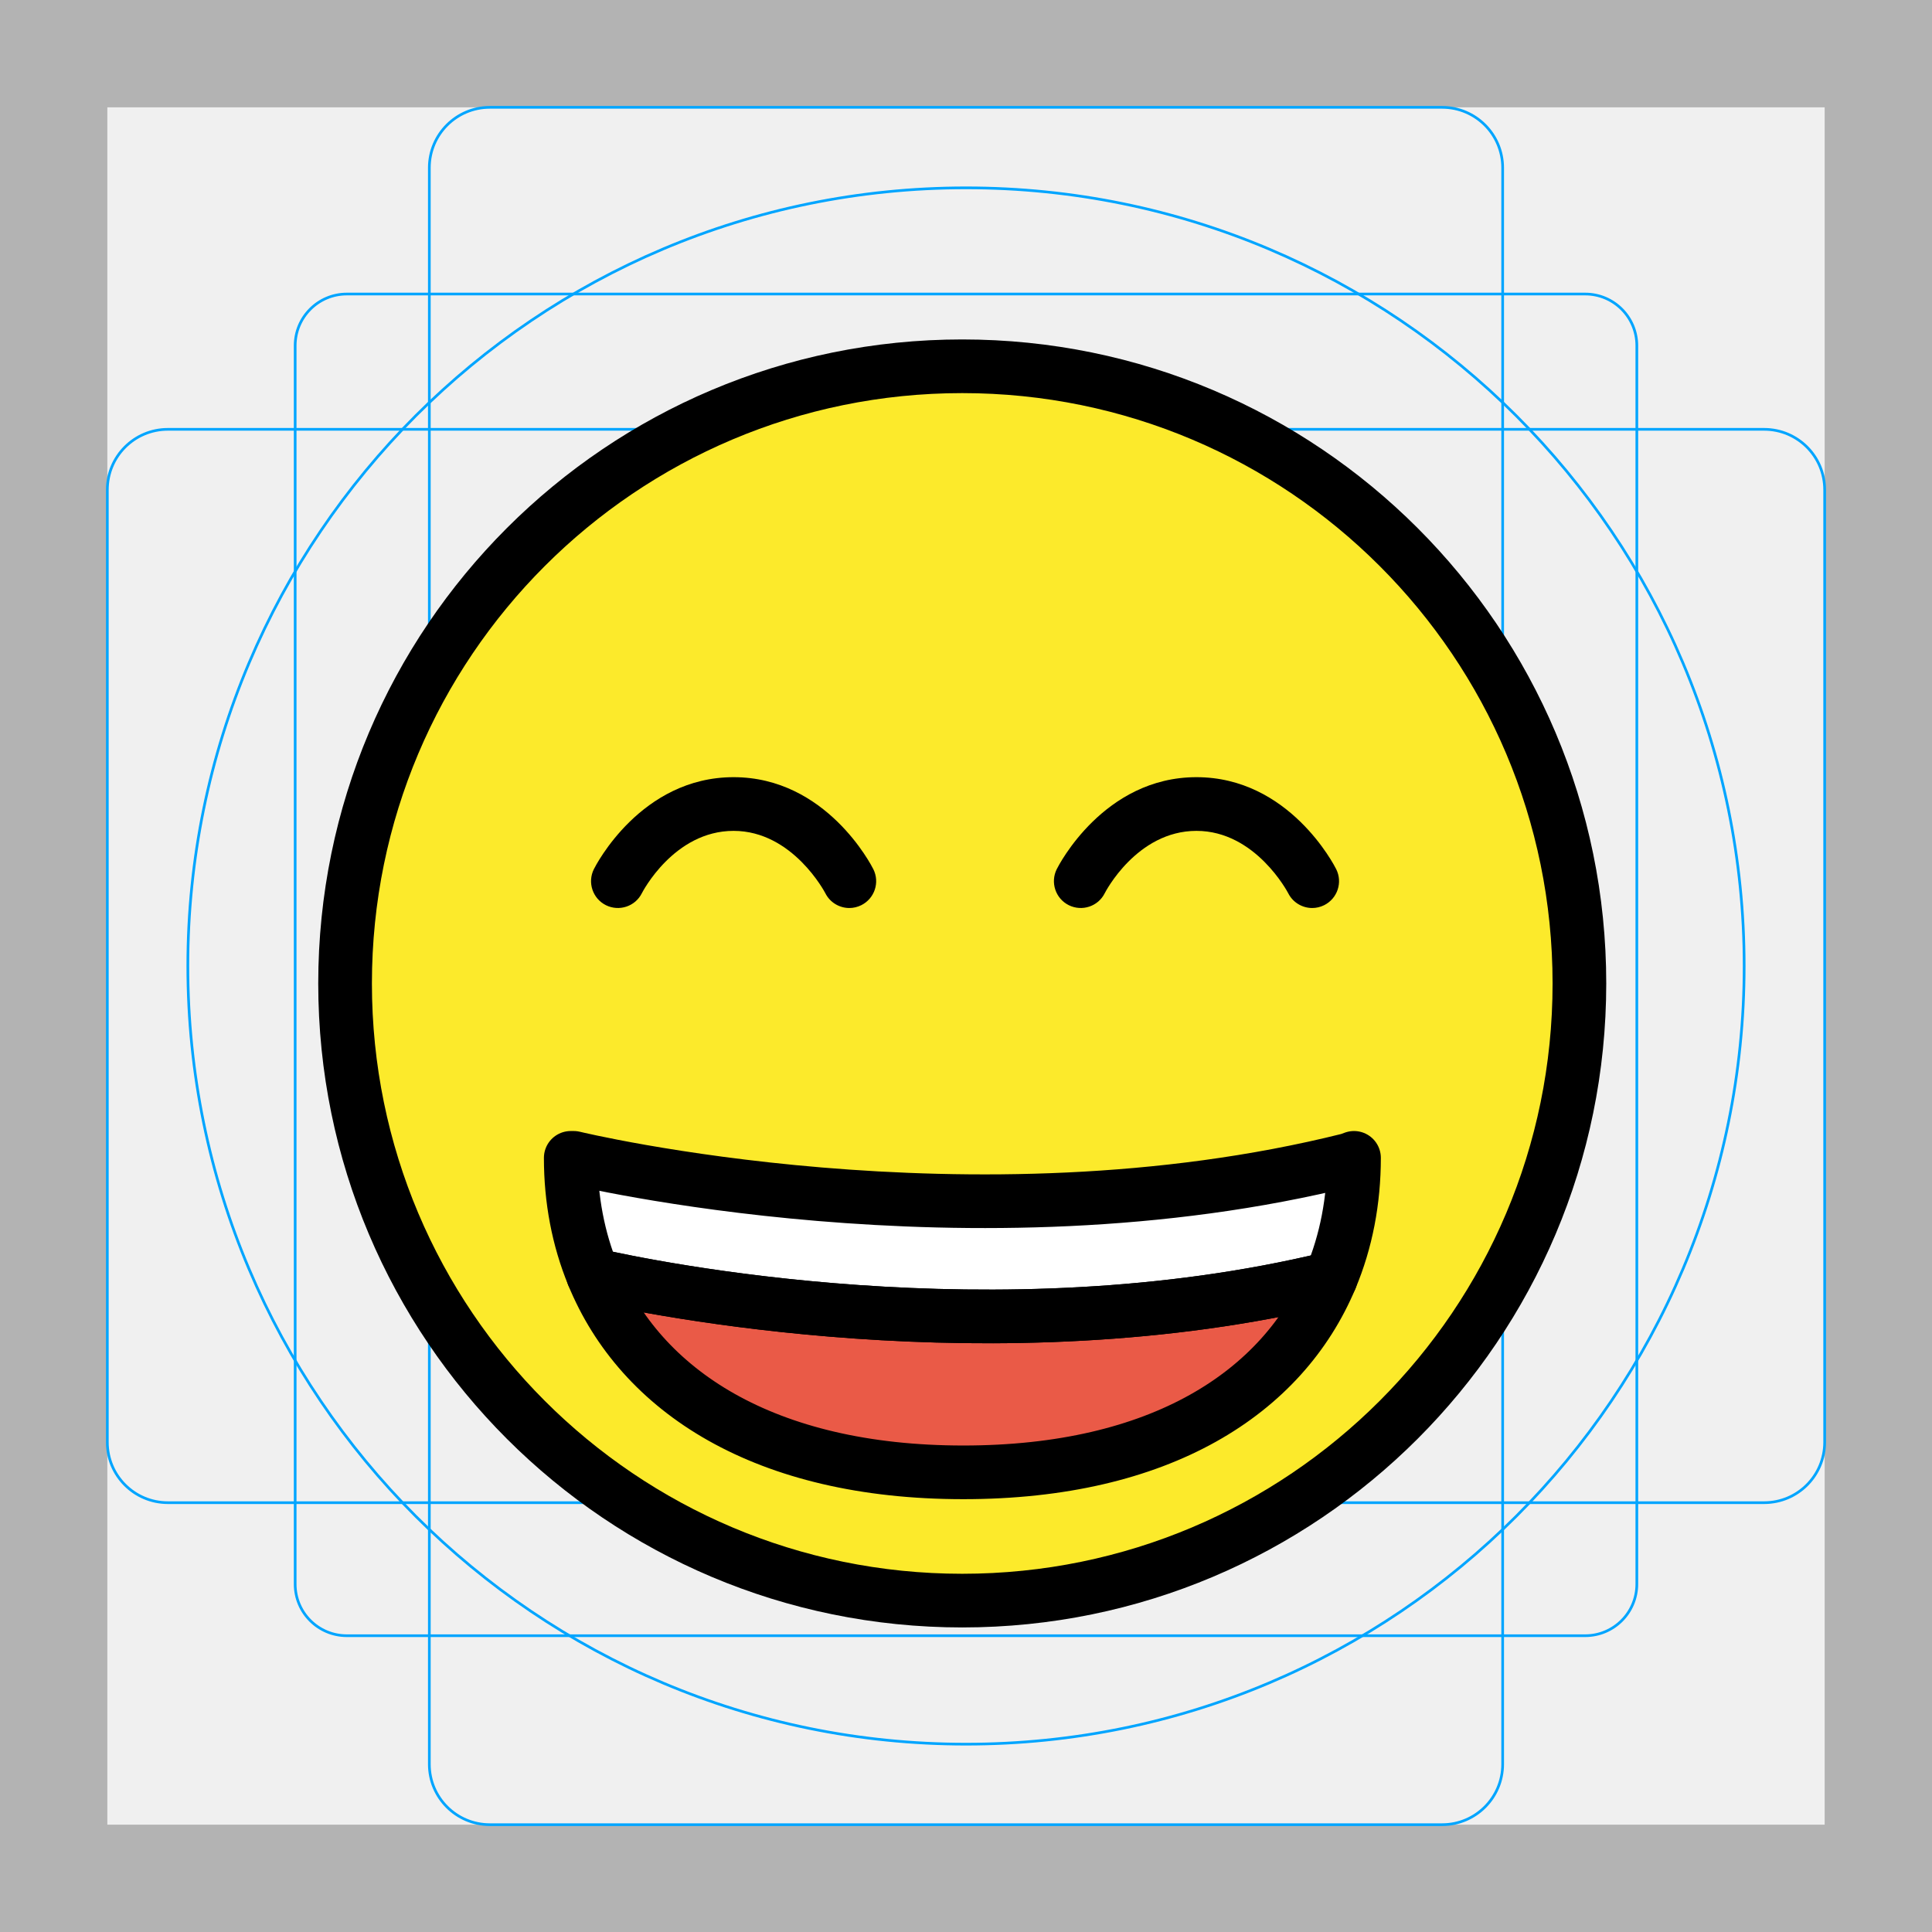
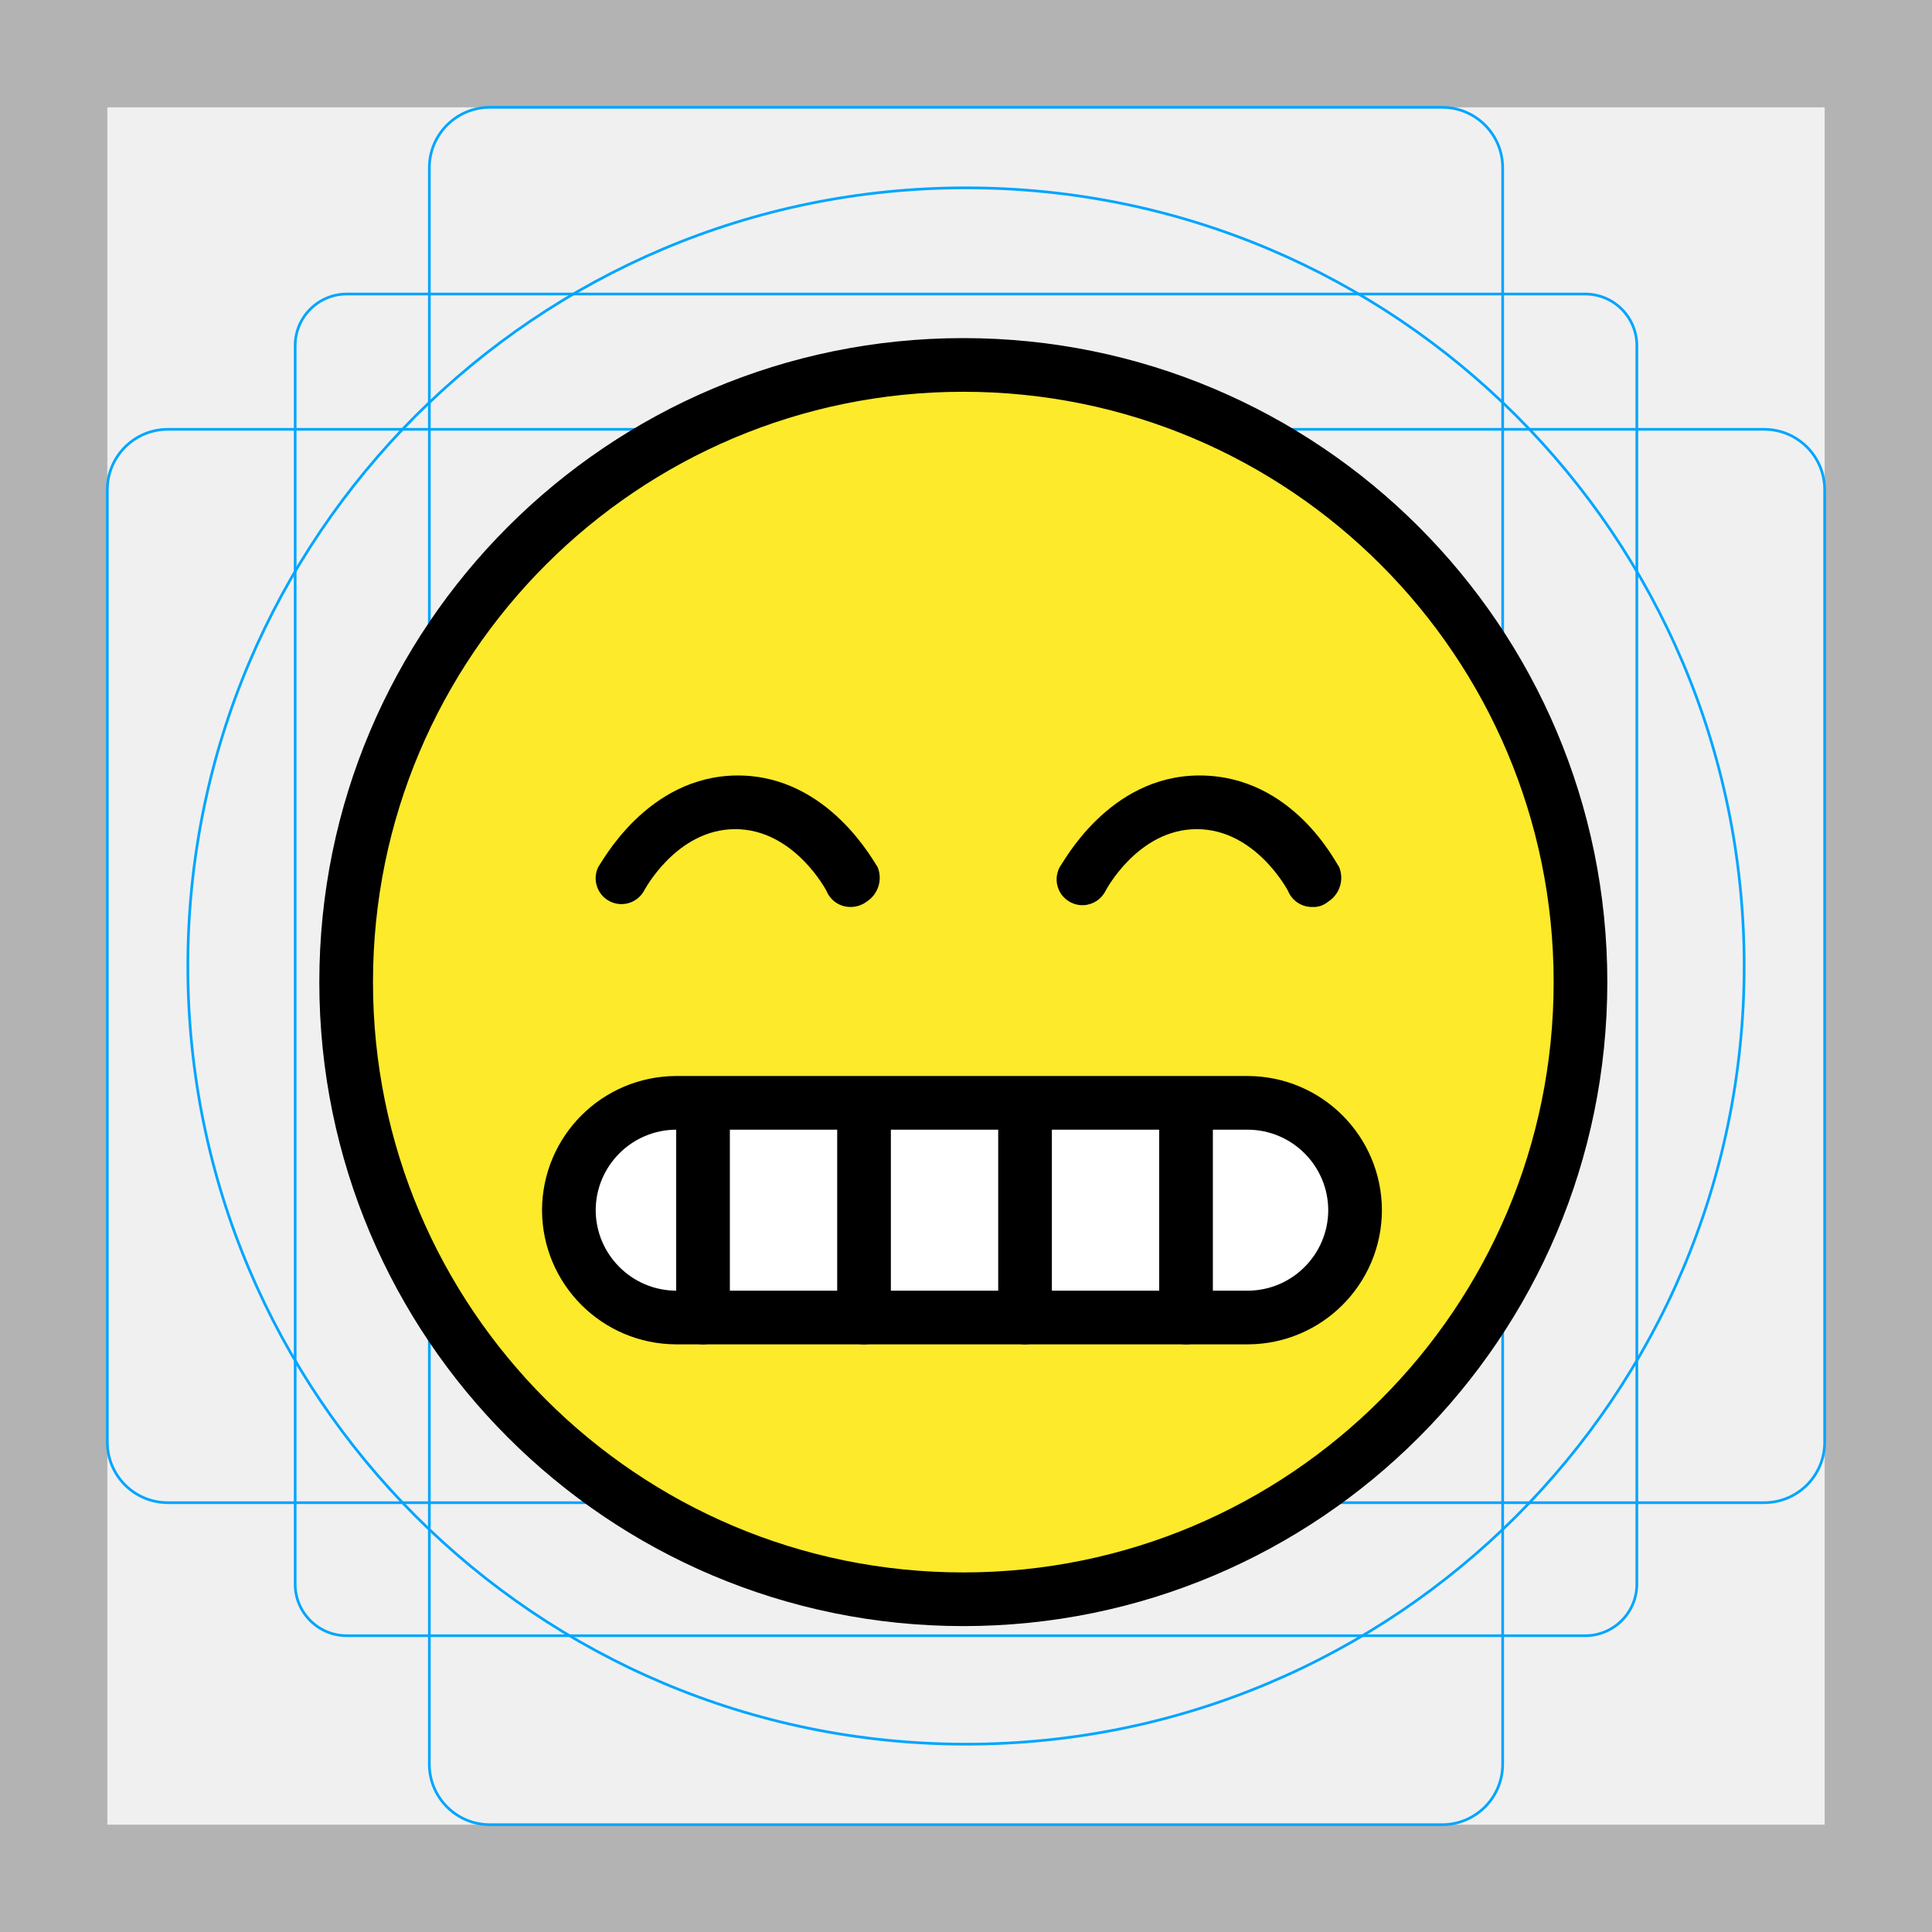
- <svg xmlns="http://www.w3.org/2000/svg" version="1.1" id="emoji" x="0" y="0" viewBox="0 0 72 72" enable-background="new 0 0 72 72" xml:space="preserve">
+ <svg xmlns="http://www.w3.org/2000/svg" id="emoji" viewBox="0 0 72 72">
  <g id="grid">
-     <path fill="#B3B3B3" d="M0,0v72h72V0H0z M68,68H4V4h64V68z" />
-     <path fill="none" stroke="#00A5FF" stroke-width="0.1" stroke-miterlimit="10" d="M59.077,10.958H12.923 c-1.062,0-1.923,0.861-1.923,1.923v46.154c0,1.062,0.861,1.923,1.923,1.923h46.154c1.062,0,1.923-0.861,1.923-1.923 V12.881C61,11.819,60.139,10.958,59.077,10.958z M35.895,54.871C26.178,54.871,21.266,49.662,21.266,43.145h0.115 c0,0,14.804,3.595,28.887,0.078l0.196-0.077C50.463,49.678,45.614,54.871,35.895,54.871z" />
-     <path fill="none" stroke="#00A5FF" stroke-width="0.1" stroke-miterlimit="10" d="M21.381,43.145H21.266 c0,6.517,4.912,11.726,14.629,11.726c9.719,0,14.568-5.193,14.568-11.725l-0.196,0.077 C36.185,46.74,21.381,43.145,21.381,43.145z" />
-     <path fill="none" stroke="#00A5FF" stroke-width="0.1" stroke-miterlimit="10" d="M53.746,4H18.254C17.009,4,16,5.009,16,6.254 v59.493C16,66.991,17.009,68,18.254,68h35.493C54.991,68,56,66.991,56,65.746V6.254C56,5.009,54.991,4,53.746,4z M35.895,54.871C26.178,54.871,21.266,49.662,21.266,43.145h0.115c0,0,14.804,3.595,28.887,0.078l0.196-0.077 C50.463,49.678,45.614,54.871,35.895,54.871z" />
-     <path fill="none" stroke="#00A5FF" stroke-width="0.1" stroke-miterlimit="10" d="M21.381,43.145H21.266 c0,6.517,4.912,11.726,14.629,11.726c9.719,0,14.568-5.193,14.568-11.725l-0.196,0.077 C36.185,46.74,21.381,43.145,21.381,43.145z" />
-     <path fill="none" stroke="#00A5FF" stroke-width="0.1" stroke-miterlimit="10" d="M65.746,16H6.254C5.009,16,4,17.009,4,18.254 v35.493C4,54.991,5.009,56,6.254,56h59.493C66.991,56,68,54.991,68,53.746V18.254C68,17.009,66.991,16,65.746,16z M35.895,54.871C26.178,54.871,21.266,49.662,21.266,43.145h0.115c0,0,14.804,3.595,28.887,0.078l0.196-0.077 C50.463,49.678,45.614,54.871,35.895,54.871z" />
-     <path fill="none" stroke="#00A5FF" stroke-width="0.1" stroke-miterlimit="10" d="M21.381,43.145H21.266 c0,6.517,4.912,11.726,14.629,11.726c9.719,0,14.568-5.193,14.568-11.725l-0.196,0.077 C36.185,46.74,21.381,43.145,21.381,43.145z" />
-     <path fill="none" stroke="#00A5FF" stroke-width="0.1" stroke-miterlimit="10" d="M36,7C19.984,7,7,19.984,7,36s12.984,29,29,29 s29-12.984,29-29S52.016,7,36,7z M35.895,54.871C26.178,54.871,21.266,49.662,21.266,43.145h0.115 c0,0,14.804,3.595,28.887,0.078l0.196-0.077C50.463,49.678,45.614,54.871,35.895,54.871z" />
-     <path fill="none" stroke="#00A5FF" stroke-width="0.1" stroke-miterlimit="10" d="M21.381,43.145H21.266 c0,6.517,4.912,11.726,14.629,11.726c9.719,0,14.568-5.193,14.568-11.725l-0.196,0.077 C36.185,46.74,21.381,43.145,21.381,43.145z" />
+     <path d="M68,4V68H4V4H68m4-4H0V72H72V0Z" fill="#b3b3b3" />
+     <path d="M12.923,10.958H59.077A1.923,1.923,0,0,1,61,12.881V59.035a1.923,1.923,0,0,1-1.923,1.923H12.923A1.923,1.923,0,0,1,11,59.035V12.881A1.923,1.923,0,0,1,12.923,10.958Z" fill="none" stroke="#00a5ff" stroke-miterlimit="10" stroke-width="0.1" />
+     <rect x="16" y="4" width="40" height="64" rx="2.254" ry="2.254" fill="none" stroke="#00a5ff" stroke-miterlimit="10" stroke-width="0.1" />
+     <rect x="16" y="4" width="40" height="64" rx="2.254" ry="2.254" transform="translate(72) rotate(90)" fill="none" stroke="#00a5ff" stroke-miterlimit="10" stroke-width="0.1" />
+     <circle cx="36" cy="36" r="29" fill="none" stroke="#00a5ff" stroke-miterlimit="10" stroke-width="0.1" />
  </g>
  <g id="color">
-     <circle fill="#FCEA2B" cx="35.86" cy="36.65" r="23" />
-     <path fill="#FFFFFF" d="M50.46,43.15c0,1.59-0.29,3.11-0.87,4.49c-12.49,3.03-25.43,0.34-27.49-0.13 c-0.55-1.34-0.83-2.81-0.83-4.36h0.11c0,0,14.8,3.59,28.89,0.07L50.46,43.15z" />
-     <path fill="#EA5A47" d="M49.59,47.64c-1.79,4.27-6.35,7.23-13.69,7.23c-7.41,0-12.03-3.03-13.8-7.36 C24.16,47.98,37.1,50.67,49.59,47.64z" />
+     <circle cx="35.9" cy="36.6" r="23" fill="#fcea2b" />
+     <path d="M46.5,49.1H25.2a4.012,4.012,0,0,1-4-4h0a4.012,4.012,0,0,1,4-4H46.5a4.012,4.012,0,0,1,4,4h0A4.012,4.012,0,0,1,46.5,49.1Z" fill="#fff" />
  </g>
-   <g id="hair" />
-   <g id="skin" />
-   <g id="skin-shadow" />
  <g id="line">
-     <circle fill="none" stroke="#000000" stroke-width="2" stroke-linecap="round" stroke-linejoin="round" stroke-miterlimit="10" cx="35.86" cy="36.65" r="23" />
-     <path d="M31.653,33.839c-0.367,0-0.721-0.203-0.896-0.553c-0.01-0.019-1.213-2.322-3.418-2.322 c-2.231,0-3.406,2.299-3.418,2.322c-0.246,0.494-0.846,0.693-1.342,0.447c-0.494-0.248-0.693-0.848-0.447-1.342 c0.07-0.141,1.754-3.428,5.207-3.428s5.137,3.287,5.207,3.428c0.248,0.494,0.047,1.094-0.447,1.342 C31.956,33.804,31.802,33.839,31.653,33.839z" />
-     <path d="M48.903,33.839c-0.367,0-0.721-0.203-0.896-0.553c-0.01-0.019-1.213-2.322-3.418-2.322 c-2.231,0-3.406,2.299-3.418,2.322c-0.246,0.494-0.846,0.693-1.342,0.447c-0.494-0.248-0.693-0.848-0.447-1.342 c0.07-0.141,1.754-3.428,5.207-3.428c3.453,0,5.137,3.287,5.207,3.428c0.248,0.494,0.047,1.094-0.447,1.342 C49.206,33.804,49.052,33.839,48.903,33.839z" />
-     <path fill="none" stroke="#000000" stroke-width="2" stroke-linecap="round" stroke-linejoin="round" stroke-miterlimit="10" d="M50.46,43.15c0,1.59-0.29,3.11-0.87,4.49c-12.49,3.03-25.43,0.34-27.49-0.13c-0.55-1.34-0.83-2.81-0.83-4.36h0.11 c0,0,14.8,3.59,28.89,0.07L50.46,43.15z" />
-     <path fill="none" stroke="#000000" stroke-width="2" stroke-linecap="round" stroke-linejoin="round" stroke-miterlimit="10" d="M49.59,47.64c-1.79,4.27-6.35,7.23-13.69,7.23c-7.41,0-12.03-3.03-13.8-7.36C24.16,47.98,37.1,50.67,49.59,47.64z" />
+     <circle cx="35.9" cy="36.6" r="23" fill="none" stroke="#000" stroke-linecap="round" stroke-linejoin="round" stroke-width="2" />
+     <path d="M31.7,33.8a.961.961,0,0,1-.9-.6s-1.2-2.3-3.4-2.3S24,33.2,24,33.2a.962.962,0,0,1-1.7-.9c.1-.1,1.8-3.4,5.2-3.4s5.1,3.3,5.2,3.4a1.053,1.053,0,0,1-.4,1.3A.988.988,0,0,1,31.7,33.8Z" />
+     <path d="M48.9,33.8a.961.961,0,0,1-.9-.6s-1.2-2.3-3.4-2.3-3.4,2.3-3.4,2.3a.962.962,0,1,1-1.707-.887L39.5,32.3c.1-.1,1.8-3.4,5.2-3.4,3.5,0,5.1,3.3,5.2,3.4a1.053,1.053,0,0,1-.4,1.3A.846.846,0,0,1,48.9,33.8Z" />
+     <line x1="26.2" y1="41.4" x2="26.2" y2="49.1" fill="none" stroke="#000" stroke-linecap="round" stroke-linejoin="round" stroke-width="2" />
+     <line x1="32.2" y1="41.4" x2="32.2" y2="49.1" fill="none" stroke="#000" stroke-linecap="round" stroke-linejoin="round" stroke-width="2" />
+     <line x1="38.2" y1="41.4" x2="38.2" y2="49.1" fill="none" stroke="#000" stroke-linecap="round" stroke-linejoin="round" stroke-width="2" />
+     <line x1="44.2" y1="41.4" x2="44.2" y2="49.1" fill="none" stroke="#000" stroke-linecap="round" stroke-linejoin="round" stroke-width="2" />
+     <path d="M46.5,49.1H25.2a4.012,4.012,0,0,1-4-4h0a4.012,4.012,0,0,1,4-4H46.5a4.012,4.012,0,0,1,4,4h0A4.012,4.012,0,0,1,46.5,49.1Z" fill="none" stroke="#000" stroke-miterlimit="10" stroke-width="2" />
  </g>
</svg>
